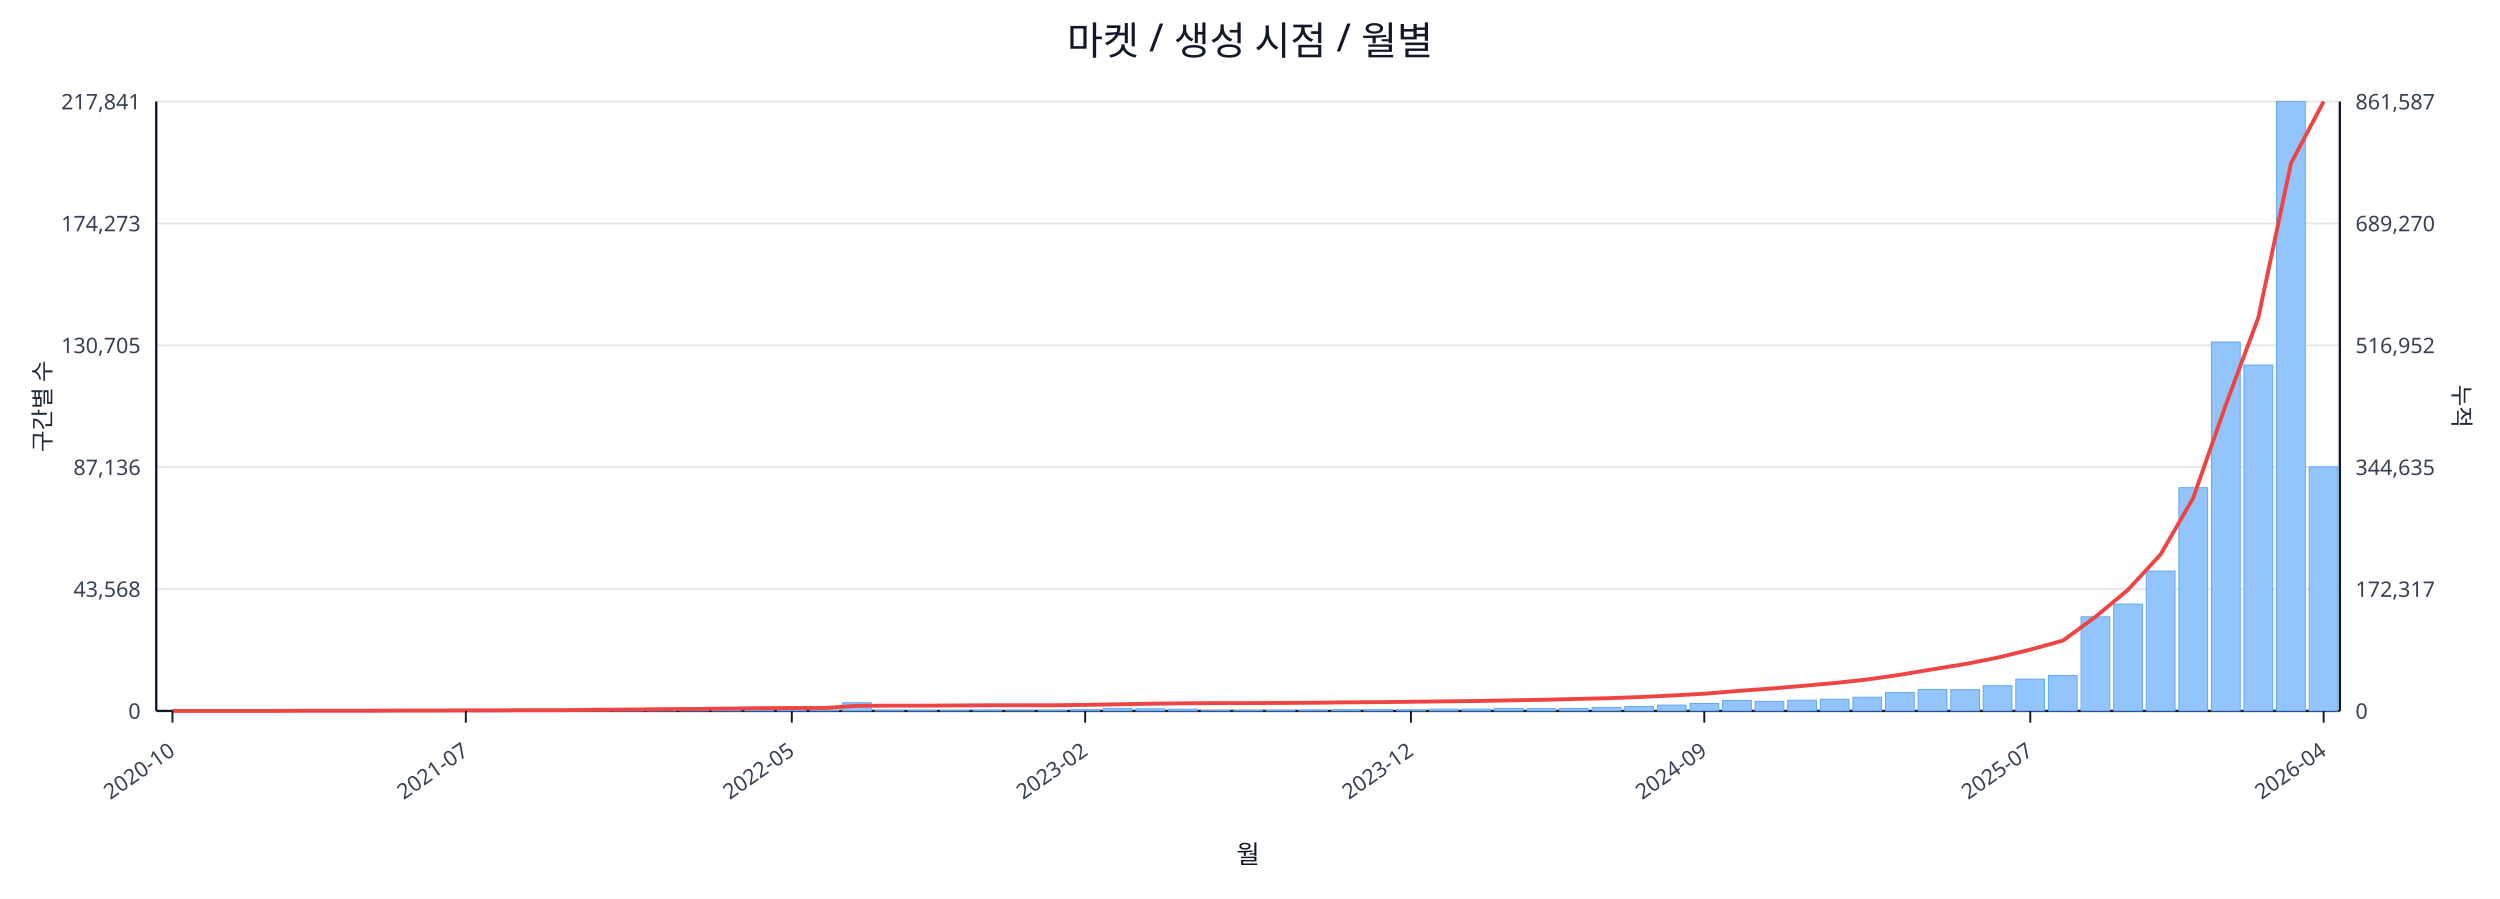
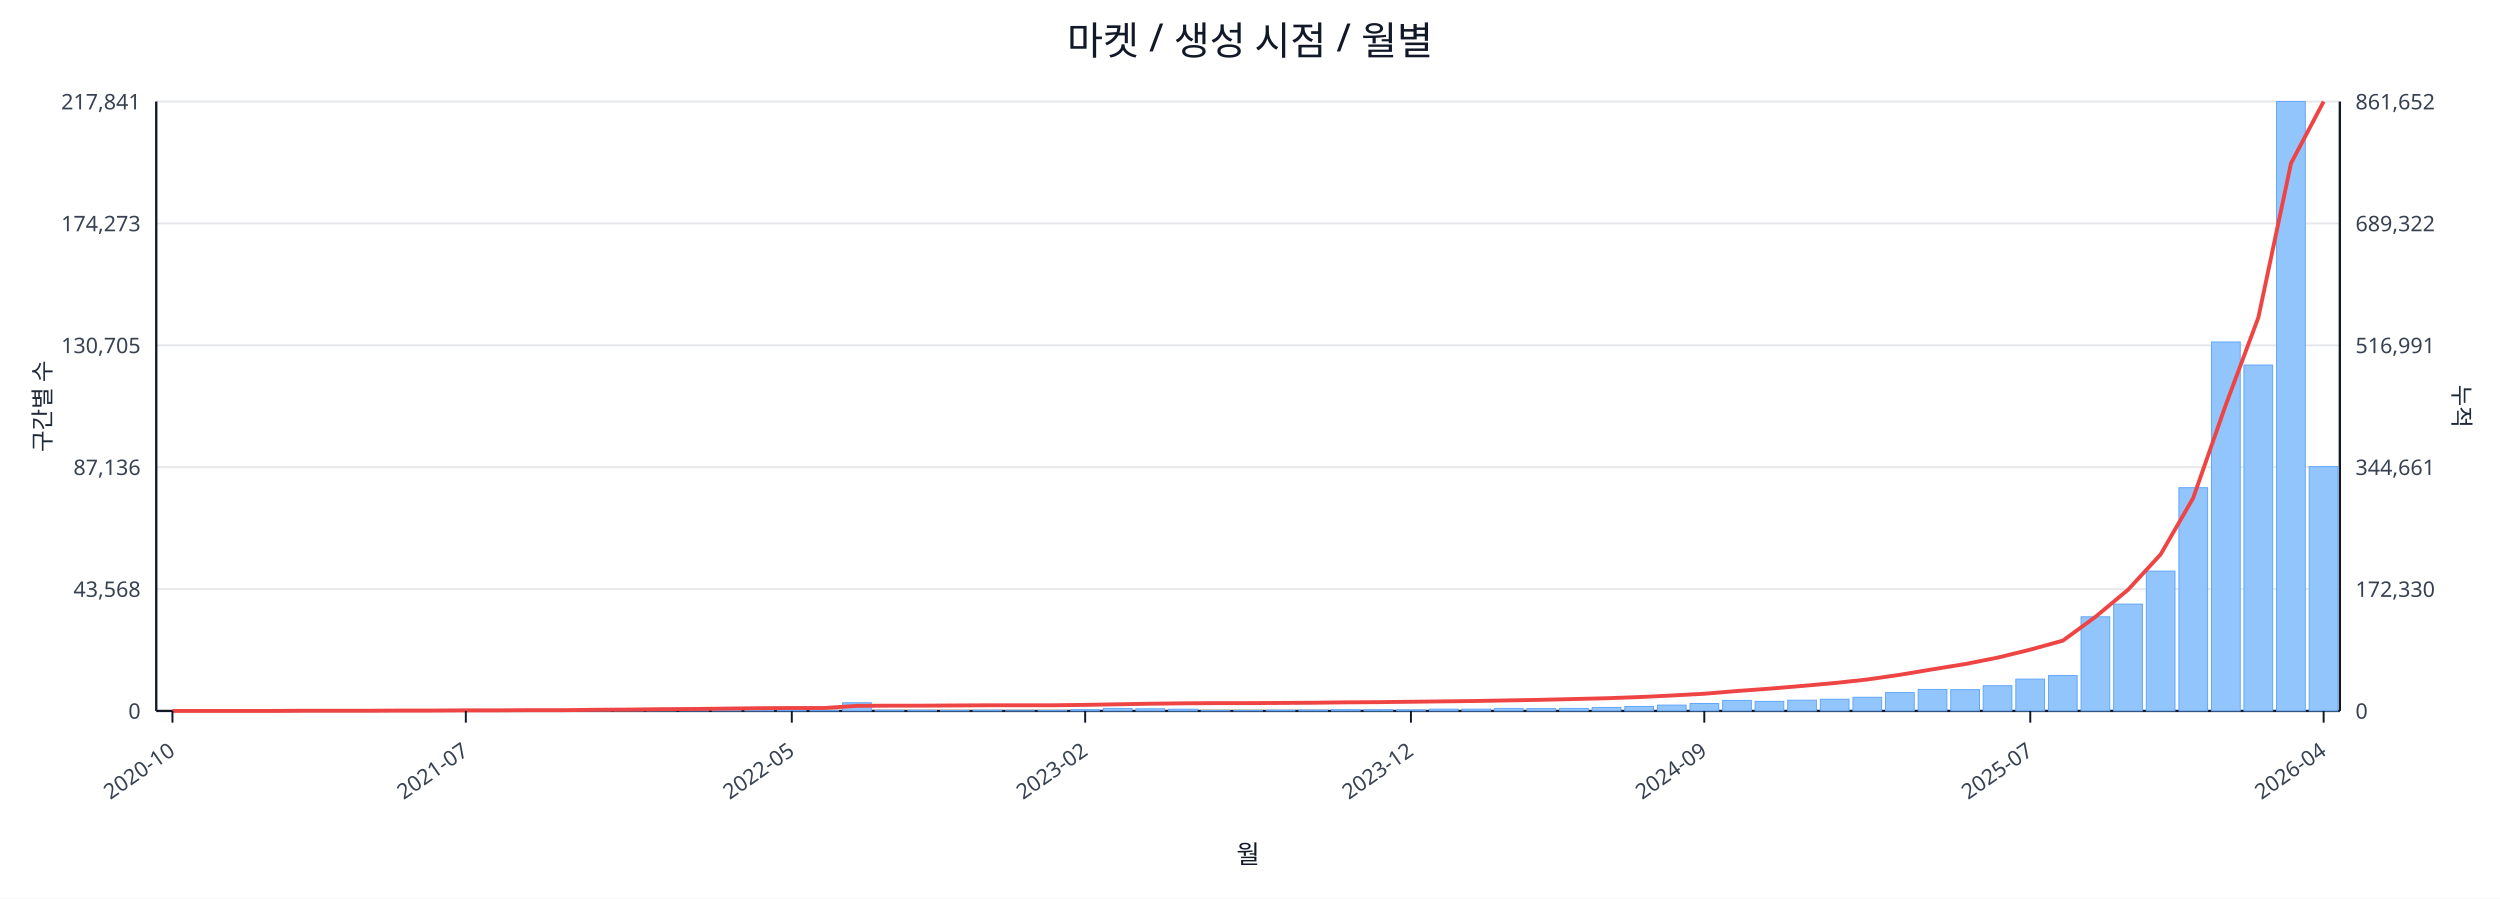
<svg xmlns="http://www.w3.org/2000/svg" width="1280" height="460" viewBox="0 0 1280 460">
  <rect x="0" y="0" width="100%" height="100%" fill="#ffffff" />
  <text x="640.0" y="28" font-size="20" text-anchor="middle" font-family="sans-serif" fill="#111827">마켓 / 생성 시점 / 월별</text>
  <line x1="80.0" y1="52.0" x2="1198.0" y2="52.0" stroke="#e5e7eb" stroke-width="1" />
  <text x="72.0" y="56.0" font-size="11" text-anchor="end" font-family="sans-serif" fill="#374151">217,841</text>
-   <text x="1206.0" y="56.0" font-size="11" text-anchor="start" font-family="sans-serif" fill="#374151">861,587</text>
+   <text x="1206.0" y="56.0" font-size="11" text-anchor="start" font-family="sans-serif" fill="#374151">861,652</text>
  <line x1="80.0" y1="114.4" x2="1198.0" y2="114.4" stroke="#e5e7eb" stroke-width="1" />
  <text x="72.0" y="118.4" font-size="11" text-anchor="end" font-family="sans-serif" fill="#374151">174,273</text>
-   <text x="1206.0" y="118.4" font-size="11" text-anchor="start" font-family="sans-serif" fill="#374151">689,270</text>
+   <text x="1206.0" y="118.4" font-size="11" text-anchor="start" font-family="sans-serif" fill="#374151">689,322</text>
  <line x1="80.0" y1="176.8" x2="1198.0" y2="176.8" stroke="#e5e7eb" stroke-width="1" />
  <text x="72.0" y="180.8" font-size="11" text-anchor="end" font-family="sans-serif" fill="#374151">130,705</text>
-   <text x="1206.0" y="180.8" font-size="11" text-anchor="start" font-family="sans-serif" fill="#374151">516,952</text>
+   <text x="1206.0" y="180.8" font-size="11" text-anchor="start" font-family="sans-serif" fill="#374151">516,991</text>
  <line x1="80.0" y1="239.2" x2="1198.0" y2="239.2" stroke="#e5e7eb" stroke-width="1" />
  <text x="72.0" y="243.2" font-size="11" text-anchor="end" font-family="sans-serif" fill="#374151">87,136</text>
-   <text x="1206.0" y="243.2" font-size="11" text-anchor="start" font-family="sans-serif" fill="#374151">344,635</text>
+   <text x="1206.0" y="243.2" font-size="11" text-anchor="start" font-family="sans-serif" fill="#374151">344,661</text>
  <line x1="80.0" y1="301.6" x2="1198.0" y2="301.6" stroke="#e5e7eb" stroke-width="1" />
  <text x="72.0" y="305.6" font-size="11" text-anchor="end" font-family="sans-serif" fill="#374151">43,568</text>
-   <text x="1206.0" y="305.6" font-size="11" text-anchor="start" font-family="sans-serif" fill="#374151">172,317</text>
+   <text x="1206.0" y="305.6" font-size="11" text-anchor="start" font-family="sans-serif" fill="#374151">172,330</text>
  <line x1="80.0" y1="364.0" x2="1198.0" y2="364.0" stroke="#e5e7eb" stroke-width="1" />
  <text x="72.0" y="368.0" font-size="11" text-anchor="end" font-family="sans-serif" fill="#374151">0</text>
  <text x="1206.0" y="368.0" font-size="11" text-anchor="start" font-family="sans-serif" fill="#374151">0</text>
  <line x1="80.0" y1="364.0" x2="1198.0" y2="364.0" stroke="#111827" stroke-width="1.2" />
  <line x1="80.0" y1="52.0" x2="80.0" y2="364.0" stroke="#111827" stroke-width="1.2" />
  <line x1="1198.0" y1="52.0" x2="1198.0" y2="364.0" stroke="#111827" stroke-width="1.2" />
  <rect x="81.0" y="364.0" width="14.7" height="0.0" fill="#93c5fd" stroke="#60a5fa" stroke-width="0.5" />
  <rect x="97.7" y="364.0" width="14.7" height="0.0" fill="#93c5fd" stroke="#60a5fa" stroke-width="0.5" />
  <rect x="114.4" y="364.0" width="14.7" height="0.0" fill="#93c5fd" stroke="#60a5fa" stroke-width="0.5" />
  <rect x="131.1" y="363.9" width="14.7" height="0.1" fill="#93c5fd" stroke="#60a5fa" stroke-width="0.5" />
  <rect x="147.7" y="363.9" width="14.7" height="0.1" fill="#93c5fd" stroke="#60a5fa" stroke-width="0.5" />
  <rect x="164.4" y="363.9" width="14.7" height="0.1" fill="#93c5fd" stroke="#60a5fa" stroke-width="0.5" />
  <rect x="181.1" y="363.9" width="14.7" height="0.1" fill="#93c5fd" stroke="#60a5fa" stroke-width="0.5" />
  <rect x="197.8" y="363.8" width="14.7" height="0.2" fill="#93c5fd" stroke="#60a5fa" stroke-width="0.5" />
  <rect x="214.5" y="363.7" width="14.7" height="0.3" fill="#93c5fd" stroke="#60a5fa" stroke-width="0.5" />
  <rect x="231.2" y="363.8" width="14.7" height="0.2" fill="#93c5fd" stroke="#60a5fa" stroke-width="0.5" />
  <rect x="247.9" y="363.8" width="14.7" height="0.2" fill="#93c5fd" stroke="#60a5fa" stroke-width="0.5" />
  <rect x="264.6" y="363.9" width="14.7" height="0.1" fill="#93c5fd" stroke="#60a5fa" stroke-width="0.5" />
  <rect x="281.2" y="363.7" width="14.7" height="0.3" fill="#93c5fd" stroke="#60a5fa" stroke-width="0.5" />
  <rect x="297.9" y="363.4" width="14.7" height="0.6" fill="#93c5fd" stroke="#60a5fa" stroke-width="0.5" />
  <rect x="314.6" y="363.5" width="14.7" height="0.5" fill="#93c5fd" stroke="#60a5fa" stroke-width="0.5" />
  <rect x="331.3" y="363.1" width="14.7" height="0.9" fill="#93c5fd" stroke="#60a5fa" stroke-width="0.5" />
  <rect x="348.0" y="363.5" width="14.7" height="0.5" fill="#93c5fd" stroke="#60a5fa" stroke-width="0.5" />
  <rect x="364.7" y="363.3" width="14.7" height="0.7" fill="#93c5fd" stroke="#60a5fa" stroke-width="0.5" />
  <rect x="381.4" y="363.4" width="14.7" height="0.6" fill="#93c5fd" stroke="#60a5fa" stroke-width="0.5" />
  <rect x="398.0" y="363.6" width="14.7" height="0.4" fill="#93c5fd" stroke="#60a5fa" stroke-width="0.5" />
  <rect x="414.7" y="363.8" width="14.7" height="0.2" fill="#93c5fd" stroke="#60a5fa" stroke-width="0.5" />
  <rect x="431.4" y="359.8" width="14.7" height="4.2" fill="#93c5fd" stroke="#60a5fa" stroke-width="0.5" />
  <rect x="448.1" y="363.7" width="14.7" height="0.3" fill="#93c5fd" stroke="#60a5fa" stroke-width="0.5" />
  <rect x="464.8" y="363.7" width="14.7" height="0.3" fill="#93c5fd" stroke="#60a5fa" stroke-width="0.5" />
  <rect x="481.5" y="363.8" width="14.7" height="0.2" fill="#93c5fd" stroke="#60a5fa" stroke-width="0.5" />
  <rect x="498.2" y="363.7" width="14.7" height="0.3" fill="#93c5fd" stroke="#60a5fa" stroke-width="0.5" />
  <rect x="514.9" y="363.9" width="14.7" height="0.1" fill="#93c5fd" stroke="#60a5fa" stroke-width="0.5" />
  <rect x="531.5" y="363.8" width="14.7" height="0.2" fill="#93c5fd" stroke="#60a5fa" stroke-width="0.5" />
  <rect x="548.2" y="363.4" width="14.7" height="0.6" fill="#93c5fd" stroke="#60a5fa" stroke-width="0.5" />
  <rect x="564.9" y="362.7" width="14.7" height="1.3" fill="#93c5fd" stroke="#60a5fa" stroke-width="0.5" />
  <rect x="581.6" y="362.9" width="14.7" height="1.1" fill="#93c5fd" stroke="#60a5fa" stroke-width="0.5" />
  <rect x="598.3" y="363.1" width="14.7" height="0.9" fill="#93c5fd" stroke="#60a5fa" stroke-width="0.5" />
  <rect x="615.0" y="363.8" width="14.7" height="0.2" fill="#93c5fd" stroke="#60a5fa" stroke-width="0.5" />
  <rect x="631.7" y="363.8" width="14.7" height="0.2" fill="#93c5fd" stroke="#60a5fa" stroke-width="0.5" />
  <rect x="648.3" y="363.7" width="14.7" height="0.3" fill="#93c5fd" stroke="#60a5fa" stroke-width="0.5" />
  <rect x="665.0" y="363.6" width="14.7" height="0.4" fill="#93c5fd" stroke="#60a5fa" stroke-width="0.5" />
  <rect x="681.7" y="363.4" width="14.7" height="0.6" fill="#93c5fd" stroke="#60a5fa" stroke-width="0.5" />
  <rect x="698.4" y="363.4" width="14.7" height="0.6" fill="#93c5fd" stroke="#60a5fa" stroke-width="0.5" />
  <rect x="715.1" y="363.5" width="14.7" height="0.5" fill="#93c5fd" stroke="#60a5fa" stroke-width="0.5" />
  <rect x="731.8" y="363.1" width="14.7" height="0.9" fill="#93c5fd" stroke="#60a5fa" stroke-width="0.5" />
  <rect x="748.5" y="363.1" width="14.7" height="0.9" fill="#93c5fd" stroke="#60a5fa" stroke-width="0.5" />
  <rect x="765.1" y="362.7" width="14.7" height="1.3" fill="#93c5fd" stroke="#60a5fa" stroke-width="0.5" />
  <rect x="781.8" y="362.8" width="14.7" height="1.2" fill="#93c5fd" stroke="#60a5fa" stroke-width="0.5" />
  <rect x="798.5" y="362.7" width="14.7" height="1.3" fill="#93c5fd" stroke="#60a5fa" stroke-width="0.5" />
  <rect x="815.2" y="362.2" width="14.7" height="1.8" fill="#93c5fd" stroke="#60a5fa" stroke-width="0.5" />
  <rect x="831.9" y="361.7" width="14.7" height="2.3" fill="#93c5fd" stroke="#60a5fa" stroke-width="0.5" />
  <rect x="848.6" y="361.0" width="14.7" height="3.0" fill="#93c5fd" stroke="#60a5fa" stroke-width="0.5" />
  <rect x="865.3" y="360.2" width="14.7" height="3.8" fill="#93c5fd" stroke="#60a5fa" stroke-width="0.5" />
  <rect x="882.0" y="358.6" width="14.7" height="5.4" fill="#93c5fd" stroke="#60a5fa" stroke-width="0.5" />
  <rect x="898.6" y="359.1" width="14.7" height="4.9" fill="#93c5fd" stroke="#60a5fa" stroke-width="0.5" />
  <rect x="915.3" y="358.5" width="14.7" height="5.5" fill="#93c5fd" stroke="#60a5fa" stroke-width="0.5" />
  <rect x="932.0" y="358.0" width="14.7" height="6.0" fill="#93c5fd" stroke="#60a5fa" stroke-width="0.5" />
  <rect x="948.7" y="357.0" width="14.7" height="7.0" fill="#93c5fd" stroke="#60a5fa" stroke-width="0.5" />
  <rect x="965.4" y="354.6" width="14.7" height="9.4" fill="#93c5fd" stroke="#60a5fa" stroke-width="0.5" />
  <rect x="982.1" y="353.0" width="14.7" height="11.0" fill="#93c5fd" stroke="#60a5fa" stroke-width="0.5" />
  <rect x="998.8" y="353.1" width="14.7" height="10.9" fill="#93c5fd" stroke="#60a5fa" stroke-width="0.5" />
  <rect x="1015.4" y="351.1" width="14.7" height="12.9" fill="#93c5fd" stroke="#60a5fa" stroke-width="0.5" />
  <rect x="1032.1" y="347.7" width="14.7" height="16.3" fill="#93c5fd" stroke="#60a5fa" stroke-width="0.5" />
  <rect x="1048.8" y="345.9" width="14.7" height="18.1" fill="#93c5fd" stroke="#60a5fa" stroke-width="0.5" />
  <rect x="1065.5" y="315.8" width="14.7" height="48.2" fill="#93c5fd" stroke="#60a5fa" stroke-width="0.5" />
  <rect x="1082.2" y="309.3" width="14.7" height="54.7" fill="#93c5fd" stroke="#60a5fa" stroke-width="0.5" />
  <rect x="1098.9" y="292.4" width="14.7" height="71.6" fill="#93c5fd" stroke="#60a5fa" stroke-width="0.5" />
  <rect x="1115.6" y="249.7" width="14.7" height="114.3" fill="#93c5fd" stroke="#60a5fa" stroke-width="0.5" />
  <rect x="1132.3" y="175.1" width="14.7" height="188.9" fill="#93c5fd" stroke="#60a5fa" stroke-width="0.5" />
  <rect x="1148.9" y="186.9" width="14.7" height="177.1" fill="#93c5fd" stroke="#60a5fa" stroke-width="0.5" />
  <rect x="1165.6" y="52.0" width="14.7" height="312.0" fill="#93c5fd" stroke="#60a5fa" stroke-width="0.5" />
-   <rect x="1182.3" y="239.0" width="14.7" height="125.0" fill="#93c5fd" stroke="#60a5fa" stroke-width="0.5" />
+   <rect x="1182.3" y="238.9" width="14.7" height="125.1" fill="#93c5fd" stroke="#60a5fa" stroke-width="0.5" />
  <polyline fill="none" stroke="#ef4444" stroke-width="2" points="88.3,364.0 105.0,364.0 121.7,364.0 138.4,364.0 155.1,363.9 171.8,363.9 188.5,363.9 205.1,363.8 221.8,363.8 238.5,363.7 255.2,363.7 271.9,363.6 288.6,363.6 305.3,363.4 322.0,363.3 338.6,363.1 355.3,363.0 372.0,362.8 388.7,362.6 405.4,362.5 422.1,362.5 438.8,361.4 455.4,361.3 472.1,361.3 488.8,361.2 505.5,361.1 522.2,361.1 538.9,361.1 555.6,360.9 572.3,360.6 588.9,360.3 605.6,360.1 622.3,360.0 639.0,360.0 655.7,359.9 672.4,359.8 689.1,359.6 705.7,359.5 722.4,359.3 739.1,359.1 755.8,358.9 772.5,358.6 789.2,358.3 805.9,357.9 822.6,357.5 839.2,356.9 855.9,356.1 872.6,355.2 889.3,353.8 906.0,352.6 922.7,351.2 939.4,349.7 956.0,347.9 972.7,345.5 989.4,342.7 1006.1,340.0 1022.8,336.7 1039.5,332.6 1056.2,328.0 1072.9,315.8 1089.5,302.0 1106.2,283.9 1122.9,255.0 1139.6,207.3 1156.3,162.5 1173.0,83.6 1189.7,52.0" />
  <line x1="88.3" y1="364.0" x2="88.3" y2="370.0" stroke="#111827" stroke-width="1" />
  <text x="90.3" y="386.0" font-size="11" text-anchor="end" transform="rotate(-35 90.3 386.0)" font-family="sans-serif" fill="#374151">2020-10</text>
  <line x1="238.5" y1="364.0" x2="238.5" y2="370.0" stroke="#111827" stroke-width="1" />
  <text x="240.5" y="386.0" font-size="11" text-anchor="end" transform="rotate(-35 240.5 386.0)" font-family="sans-serif" fill="#374151">2021-07</text>
  <line x1="405.4" y1="364.0" x2="405.4" y2="370.0" stroke="#111827" stroke-width="1" />
  <text x="407.4" y="386.0" font-size="11" text-anchor="end" transform="rotate(-35 407.4 386.0)" font-family="sans-serif" fill="#374151">2022-05</text>
  <line x1="555.6" y1="364.0" x2="555.6" y2="370.0" stroke="#111827" stroke-width="1" />
  <text x="557.6" y="386.0" font-size="11" text-anchor="end" transform="rotate(-35 557.6 386.0)" font-family="sans-serif" fill="#374151">2023-02</text>
  <line x1="722.4" y1="364.0" x2="722.4" y2="370.0" stroke="#111827" stroke-width="1" />
  <text x="724.4" y="386.0" font-size="11" text-anchor="end" transform="rotate(-35 724.4 386.0)" font-family="sans-serif" fill="#374151">2023-12</text>
  <line x1="872.6" y1="364.0" x2="872.6" y2="370.0" stroke="#111827" stroke-width="1" />
  <text x="874.6" y="386.0" font-size="11" text-anchor="end" transform="rotate(-35 874.6 386.0)" font-family="sans-serif" fill="#374151">2024-09</text>
  <line x1="1039.5" y1="364.0" x2="1039.5" y2="370.0" stroke="#111827" stroke-width="1" />
  <text x="1041.5" y="386.0" font-size="11" text-anchor="end" transform="rotate(-35 1041.5 386.0)" font-family="sans-serif" fill="#374151">2025-07</text>
  <line x1="1189.7" y1="364.0" x2="1189.7" y2="370.0" stroke="#111827" stroke-width="1" />
  <text x="1191.7" y="386.0" font-size="11" text-anchor="end" transform="rotate(-35 1191.7 386.0)" font-family="sans-serif" fill="#374151">2026-04</text>
  <text x="26" y="208.0" font-size="12" transform="rotate(-90 26 208.0)" text-anchor="middle" font-family="sans-serif" fill="#1f2937">구간별 수</text>
  <text x="1256.0" y="208.0" font-size="12" transform="rotate(90 1256.0 208.0)" text-anchor="middle" font-family="sans-serif" fill="#1f2937">누적</text>
  <text x="639.0" y="442.0" font-size="13" text-anchor="middle" font-family="sans-serif" fill="#111827">월</text>
</svg>
